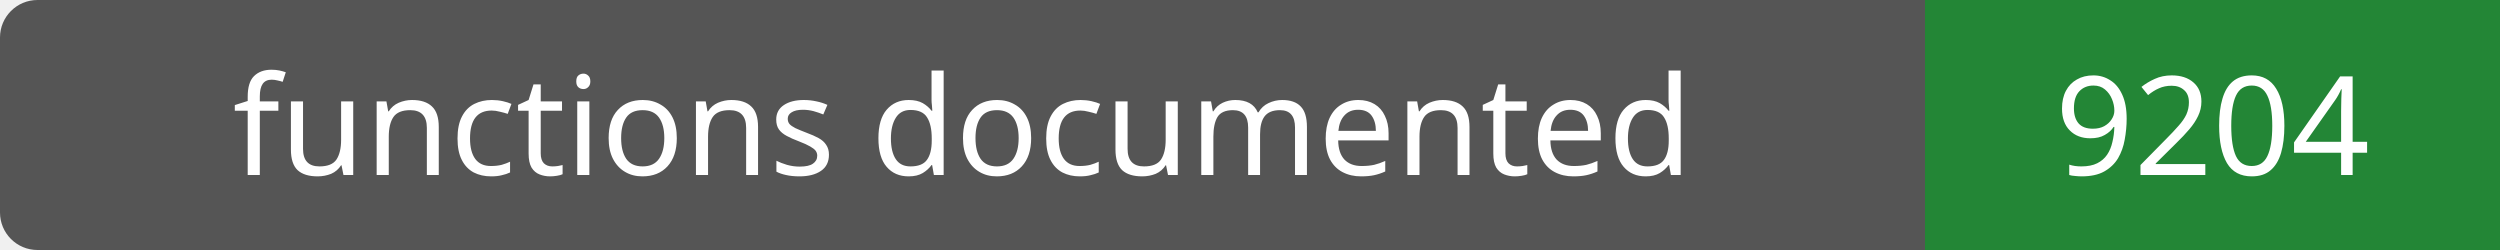
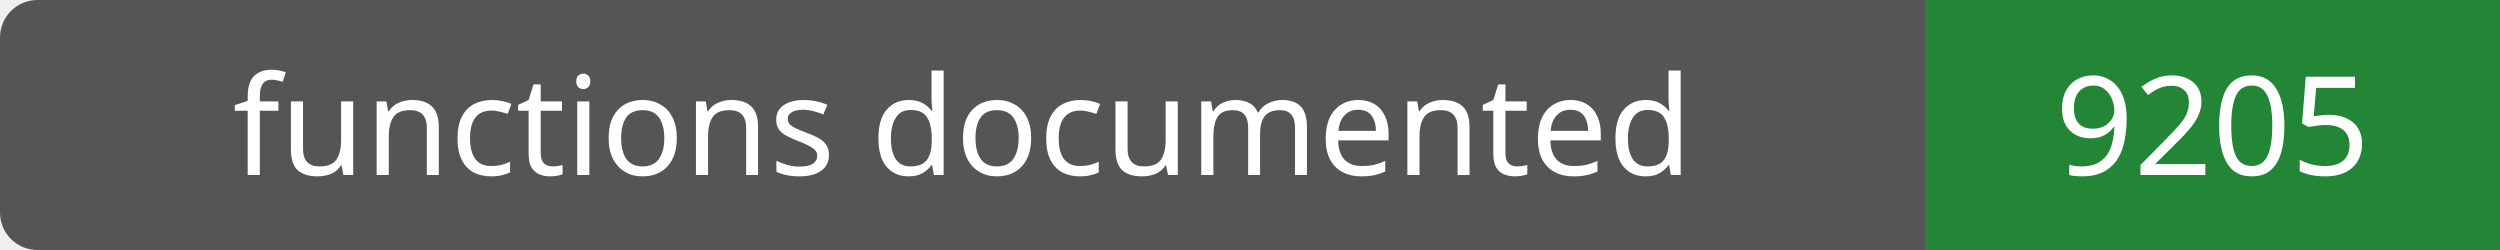
- <svg xmlns="http://www.w3.org/2000/svg" width="200" height="20" role="img" aria-label="functions documented: 9204">
+ <svg xmlns="http://www.w3.org/2000/svg" width="200" height="20" role="img" aria-label="functions documented: 9205">
  <rect width="200" height="20" rx="3" fill="#555" />
  <path fill="#238636" d="M154 0h46v20H154z" />
  <g fill="#fff" text-anchor="middle" font-family="Verdana,sans-serif" font-size="11">
    <text x="77.0" y="14">functions documented</text>
-     <text x="177.0" y="14">9204</text>
+     <text x="177.0" y="14">9205</text>
  </g>
</svg>
